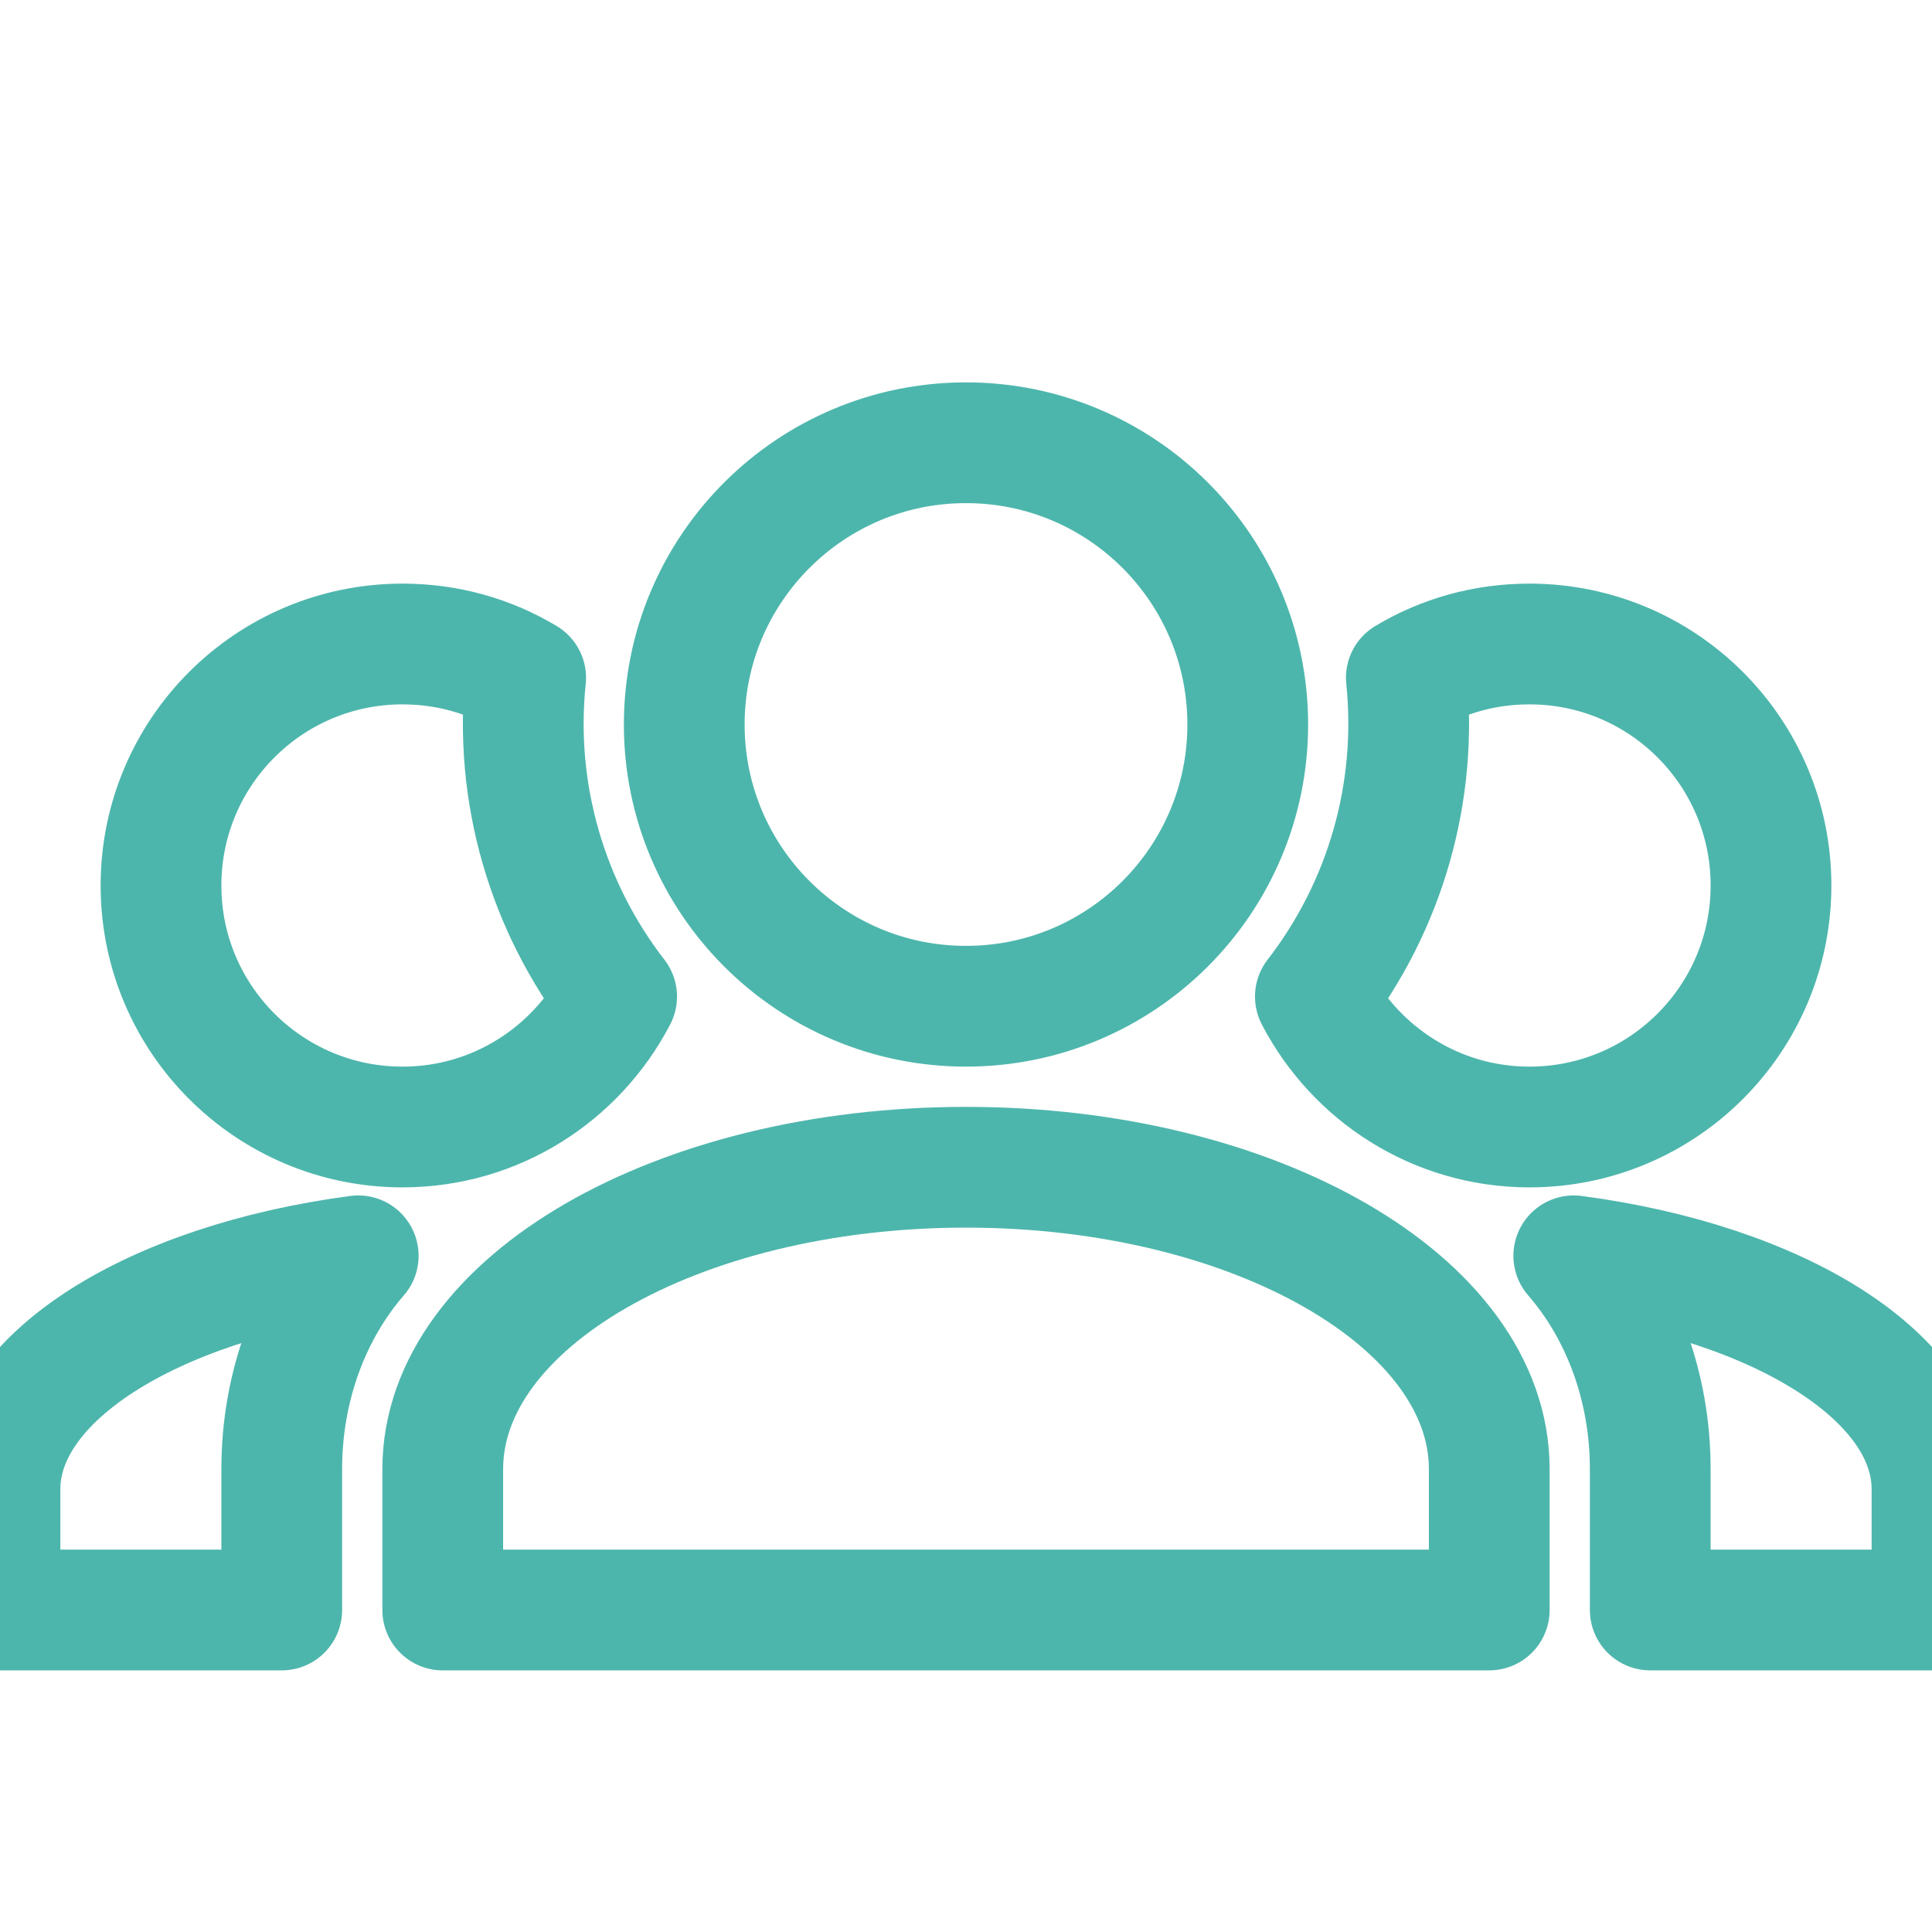
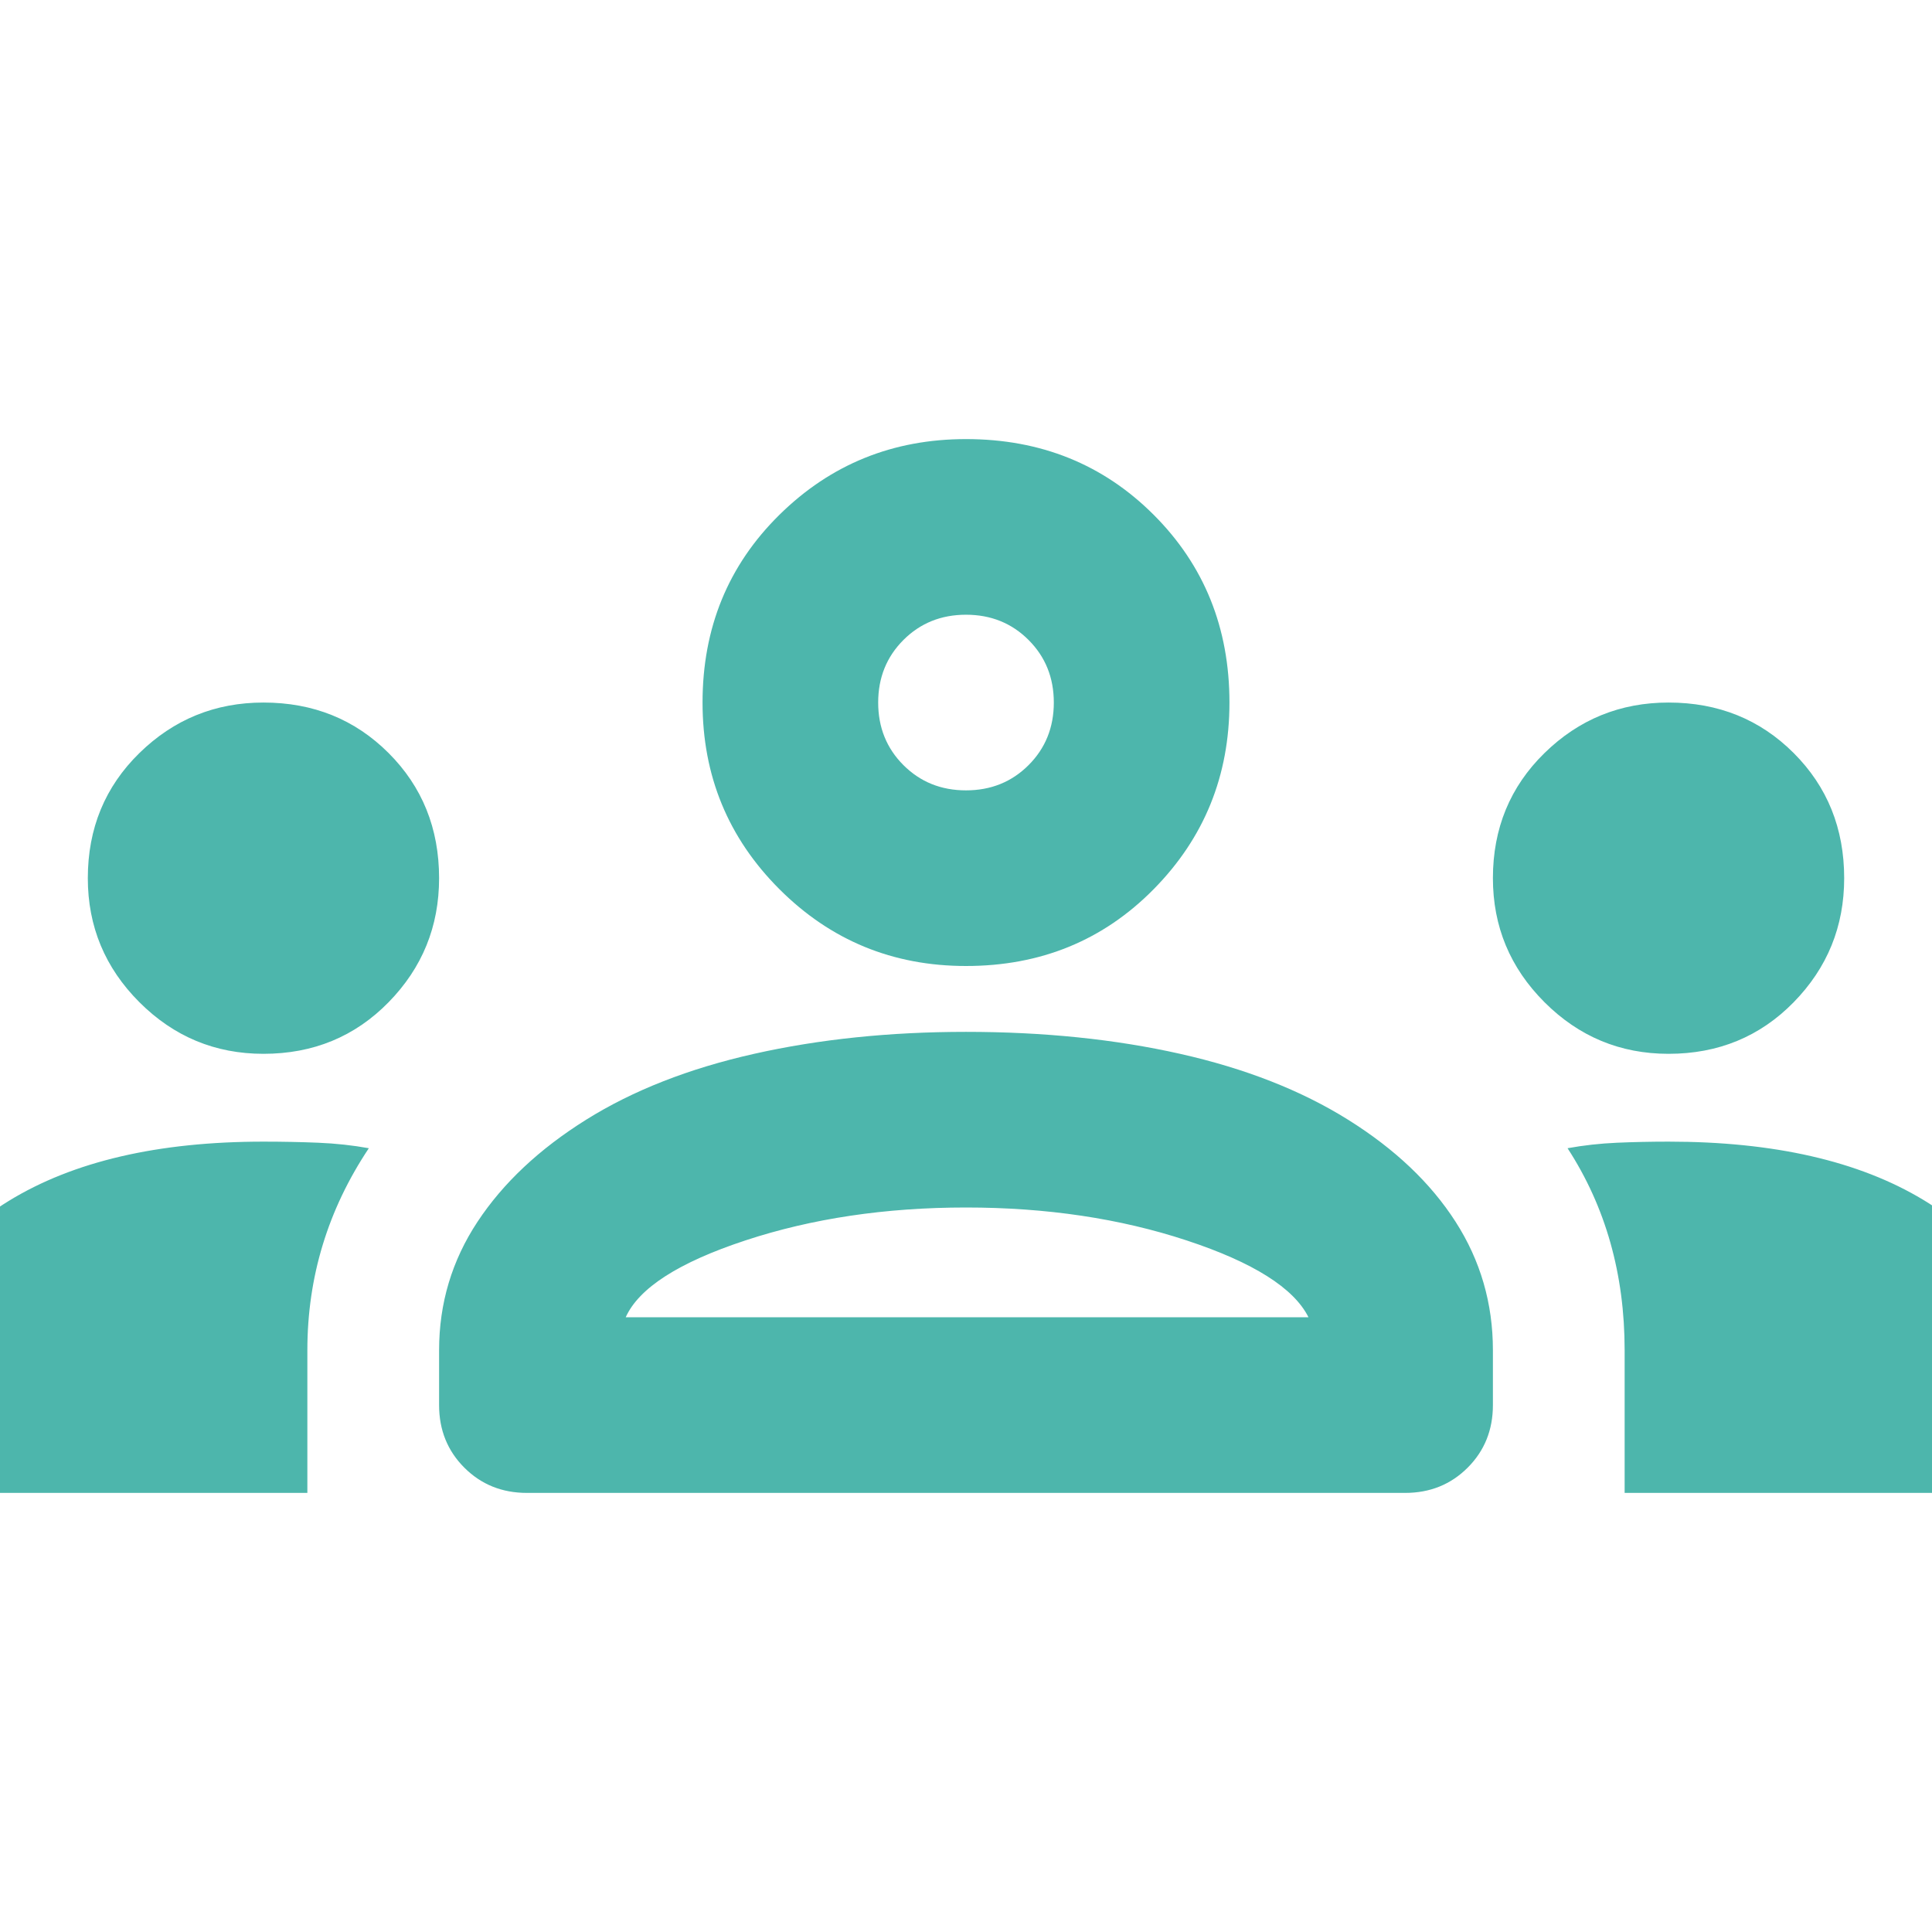
- <svg xmlns="http://www.w3.org/2000/svg" width="16" height="16" data-big="true" viewBox="0 0 24 24">
-   <path stroke="#4DB6AC" fill="none" stroke-width="1.5" stroke-linejoin="round" d="M12 5.5A3.5 3.5 0 0 1 15.5 9a3.5 3.5 0 0 1-3.5 3.5A3.5 3.5 0 0 1 8.5 9 3.5 3.5 0 0 1 12 5.5M5 8c.56 0 1.08.15 1.53.42-.15 1.43.27 2.85 1.13 3.96C7.16 13.34 6.16 14 5 14a3 3 0 0 1-3-3 3 3 0 0 1 3-3m14 0a3 3 0 0 1 3 3 3 3 0 0 1-3 3c-1.16 0-2.16-.66-2.66-1.62a5.54 5.54 0 0 0 1.13-3.96c.45-.27.97-.42 1.53-.42M5.5 18.25c0-2.07 2.91-3.75 6.5-3.75s6.5 1.68 6.5 3.75V20h-13zM0 20v-1.5c0-1.39 1.89-2.56 4.45-2.9-.59.68-.95 1.62-.95 2.65V20zm24 0h-3.5v-1.75c0-1.03-.36-1.97-.95-2.65 2.56.34 4.45 1.51 4.45 2.9z" />
+ <svg xmlns="http://www.w3.org/2000/svg" width="16px" height="16px" data-big="true" viewBox="40 -920 880 880">
+   <path fill="#4DB6AC" d="M40-240q-17 0-28.5-11.5T0-280v-23q0-43 44-70t116-27q13 0 25 .5t23 2.5q-14 21-21 44t-7 48v65H40Zm240 0q-17 0-28.5-11.5T240-280v-25q0-32 17.5-58.5T307-410q32-20 76.5-30t96.5-10q53 0 97.5 10t76.5 30q32 20 49 46.5t17 58.5v25q0 17-11.5 28.5T680-240H280Zm500 0v-65q0-26-6.5-49T754-397q11-2 22.5-2.5t23.5-.5q72 0 116 26.5t44 70.5v23q0 17-11.5 28.5T920-240H780Zm-455-80h311q-10-20-55.5-35T480-370q-55 0-100.5 15T325-320ZM160-440q-33 0-56.5-23.5T80-520q0-34 23.5-57t56.5-23q34 0 57 23t23 57q0 33-23 56.5T160-440Zm640 0q-33 0-56.5-23.5T720-520q0-34 23.5-57t56.5-23q34 0 57 23t23 57q0 33-23 56.5T800-440Zm-320-40q-50 0-85-35t-35-85q0-51 35-85.5t85-34.5q51 0 85.5 34.5T600-600q0 50-34.5 85T480-480Zm0-80q17 0 28.5-11.5T520-600q0-17-11.5-28.5T480-640q-17 0-28.5 11.5T440-600q0 17 11.5 28.5T480-560Zm1 240Zm-1-280Z" />
</svg>
